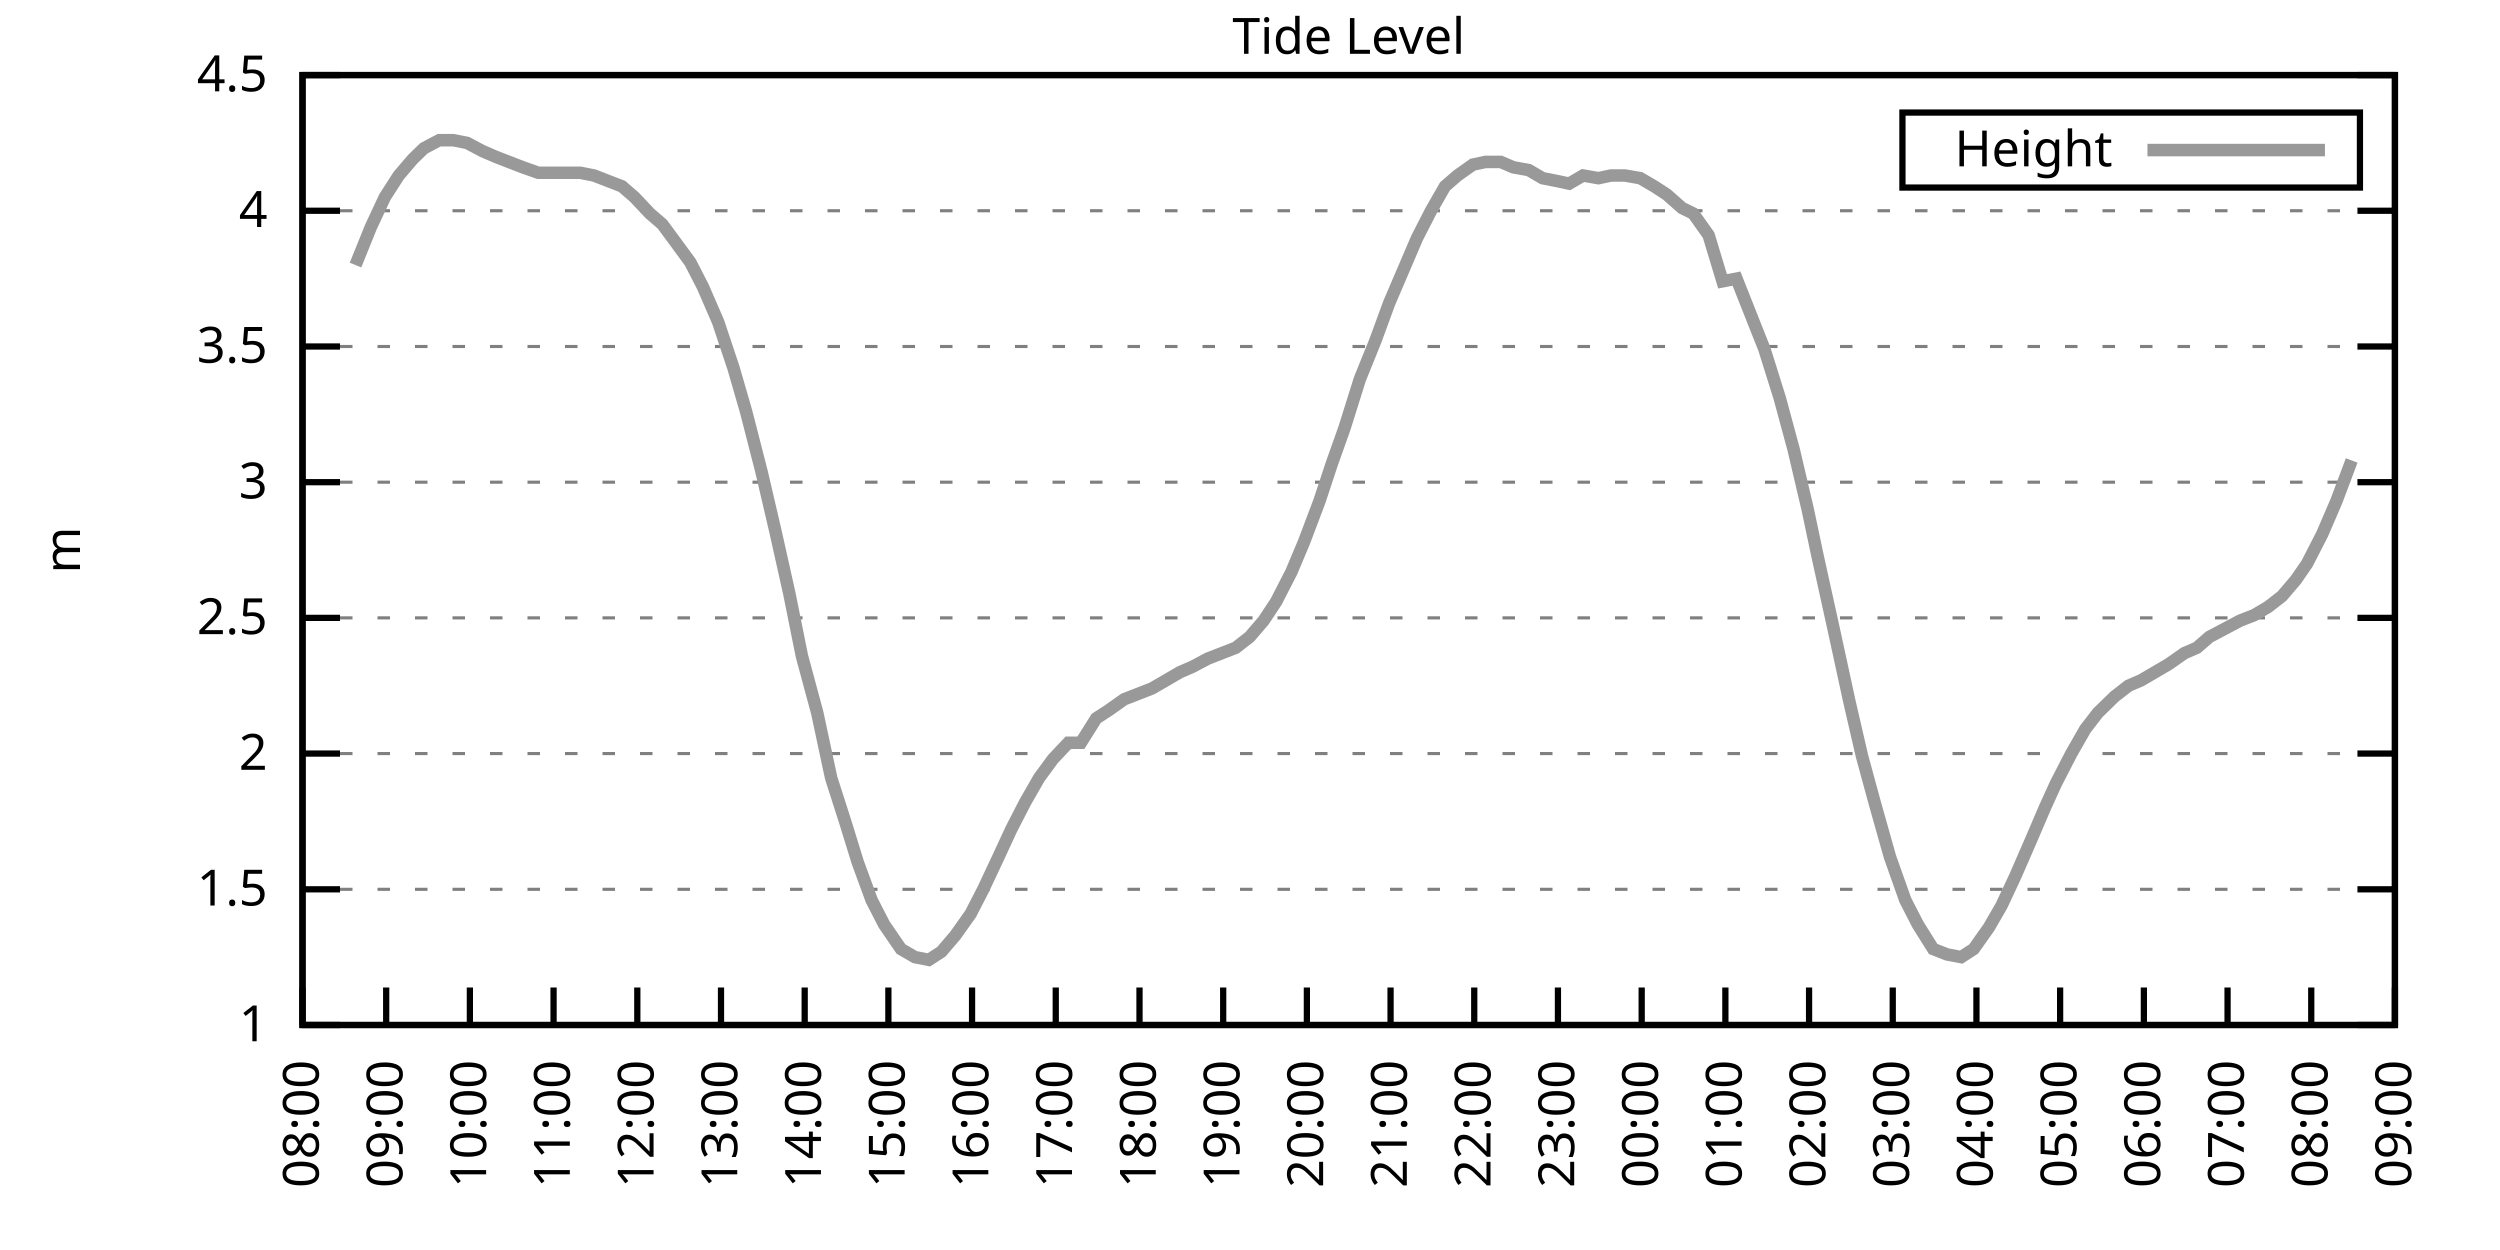
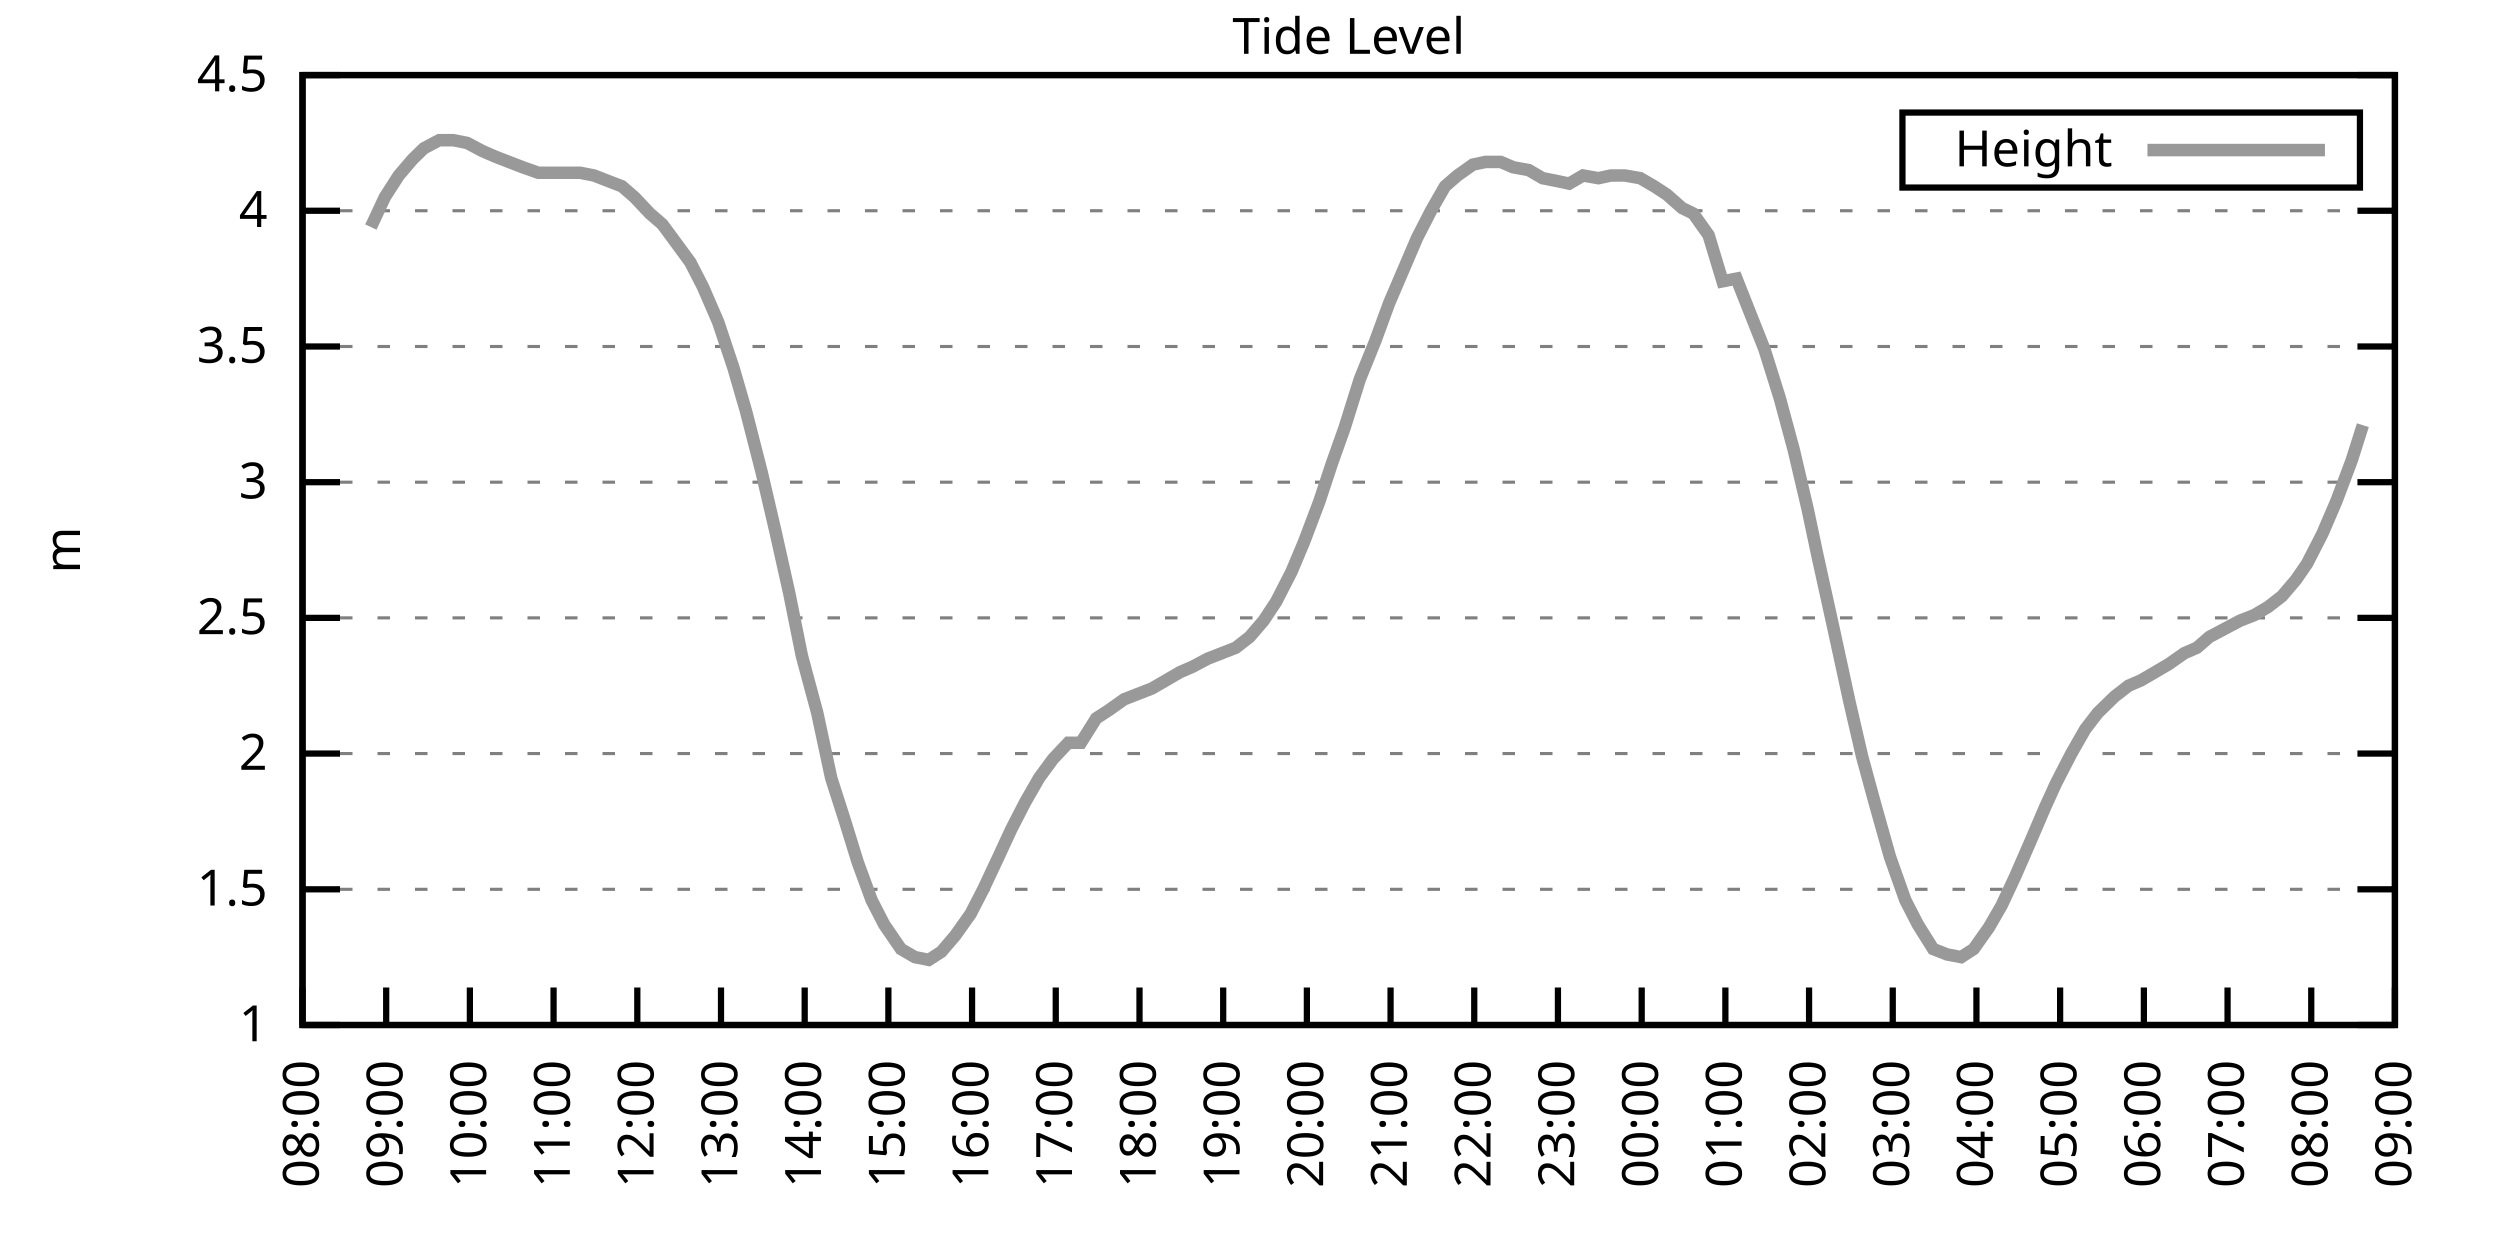
<svg xmlns="http://www.w3.org/2000/svg" xmlns:xlink="http://www.w3.org/1999/xlink" width="400" height="200" viewBox="0 0 400 200">
  <g id="gnuplot_canvas">
    <rect x="0" y="0" width="400" height="200" fill="none" />
    <defs>
      <circle id="gpDot" r="0.5" stroke-width="0.5" stroke="currentColor" />
      <path id="gpPt0" stroke-width="0.333" stroke="currentColor" d="M-1,0 h2 M0,-1 v2" />
      <path id="gpPt1" stroke-width="0.333" stroke="currentColor" d="M-1,-1 L1,1 M1,-1 L-1,1" />
      <path id="gpPt2" stroke-width="0.333" stroke="currentColor" d="M-1,0 L1,0 M0,-1 L0,1 M-1,-1 L1,1 M-1,1 L1,-1" />
      <rect id="gpPt3" stroke-width="0.333" stroke="currentColor" x="-1" y="-1" width="2" height="2" />
      <rect id="gpPt4" stroke-width="0.333" stroke="currentColor" fill="currentColor" x="-1" y="-1" width="2" height="2" />
      <circle id="gpPt5" stroke-width="0.333" stroke="currentColor" cx="0" cy="0" r="1" />
      <use xlink:href="#gpPt5" id="gpPt6" fill="currentColor" stroke="none" />
      <path id="gpPt7" stroke-width="0.333" stroke="currentColor" d="M0,-1.33 L-1.33,0.67 L1.33,0.67 z" />
      <use xlink:href="#gpPt7" id="gpPt8" fill="currentColor" stroke="none" />
      <use xlink:href="#gpPt7" id="gpPt9" stroke="currentColor" transform="rotate(180)" />
      <use xlink:href="#gpPt9" id="gpPt10" fill="currentColor" stroke="none" />
      <use xlink:href="#gpPt3" id="gpPt11" stroke="currentColor" transform="rotate(45)" />
      <use xlink:href="#gpPt11" id="gpPt12" fill="currentColor" stroke="none" />
      <path id="gpPt13" stroke-width="0.333" stroke="currentColor" d="M0,1.330 L1.265,0.411 L0.782,-1.067 L-0.782,-1.076 L-1.265,0.411 z" />
      <use xlink:href="#gpPt13" id="gpPt14" fill="currentColor" stroke="none" />
      <filter id="textbox" filterUnits="objectBoundingBox" x="0" y="0" height="1" width="1">
        <feFlood flood-color="white" flood-opacity="1" result="bgnd" />
        <feComposite in="SourceGraphic" in2="bgnd" operator="atop" />
      </filter>
      <filter id="greybox" filterUnits="objectBoundingBox" x="0" y="0" height="1" width="1">
        <feFlood flood-color="lightgrey" flood-opacity="1" result="grey" />
        <feComposite in="SourceGraphic" in2="grey" operator="atop" />
      </filter>
    </defs>
    <g fill="none" color="white" stroke="currentColor" stroke-width="1.00" stroke-linecap="butt" stroke-linejoin="miter">
</g>
    <g fill="none" color="black" stroke="currentColor" stroke-width="1.00" stroke-linecap="butt" stroke-linejoin="miter">
      <g stroke="none" shape-rendering="crispEdges">
        <polygon fill="rgb(255, 255, 255)" points="48.40,164.00 383.18,164.00 383.18,12.02 48.40,12.02 " />
      </g>
    </g>
    <g fill="none" color="black" stroke="currentColor" stroke-width="1.00" stroke-linecap="butt" stroke-linejoin="miter">
</g>
    <g fill="none" color="black" stroke="black" stroke-width="0.50" stroke-linecap="butt" stroke-linejoin="miter">
</g>
    <g fill="none" color="gray" stroke="currentColor" stroke-width="0.50" stroke-linecap="butt" stroke-linejoin="miter">
      <path stroke="gray" stroke-dasharray="2,4" class="gridline" d="M48.40,164.00 L383.19,164.00  " />
    </g>
    <g fill="none" color="gray" stroke="gray" stroke-width="1.00" stroke-linecap="butt" stroke-linejoin="miter">
</g>
    <g fill="none" color="black" stroke="currentColor" stroke-width="1.00" stroke-linecap="butt" stroke-linejoin="miter">
      <path stroke="black" d="M48.40,164.00 L54.40,164.00 M383.19,164.00 L377.19,164.00  " />
      <g transform="translate(42.80,166.60)" stroke="none" fill="black" font-family="Sans" font-size="8.00" text-anchor="end">
        <text>
          <tspan font-family="Sans"> 1</tspan>
        </text>
      </g>
    </g>
    <g fill="none" color="black" stroke="currentColor" stroke-width="1.00" stroke-linecap="butt" stroke-linejoin="miter">
</g>
    <g fill="none" color="black" stroke="black" stroke-width="0.50" stroke-linecap="butt" stroke-linejoin="miter">
</g>
    <g fill="none" color="gray" stroke="currentColor" stroke-width="0.50" stroke-linecap="butt" stroke-linejoin="miter">
      <path stroke="gray" stroke-dasharray="2,4" class="gridline" d="M48.40,142.29 L383.19,142.29  " />
    </g>
    <g fill="none" color="gray" stroke="gray" stroke-width="1.00" stroke-linecap="butt" stroke-linejoin="miter">
</g>
    <g fill="none" color="black" stroke="currentColor" stroke-width="1.00" stroke-linecap="butt" stroke-linejoin="miter">
      <path stroke="black" d="M48.40,142.29 L54.40,142.29 M383.19,142.29 L377.19,142.29  " />
      <g transform="translate(42.80,144.89)" stroke="none" fill="black" font-family="Sans" font-size="8.00" text-anchor="end">
        <text>
          <tspan font-family="Sans"> 1.5</tspan>
        </text>
      </g>
    </g>
    <g fill="none" color="black" stroke="currentColor" stroke-width="1.00" stroke-linecap="butt" stroke-linejoin="miter">
</g>
    <g fill="none" color="black" stroke="black" stroke-width="0.50" stroke-linecap="butt" stroke-linejoin="miter">
</g>
    <g fill="none" color="gray" stroke="currentColor" stroke-width="0.50" stroke-linecap="butt" stroke-linejoin="miter">
      <path stroke="gray" stroke-dasharray="2,4" class="gridline" d="M48.40,120.57 L383.19,120.57  " />
    </g>
    <g fill="none" color="gray" stroke="gray" stroke-width="1.00" stroke-linecap="butt" stroke-linejoin="miter">
</g>
    <g fill="none" color="black" stroke="currentColor" stroke-width="1.00" stroke-linecap="butt" stroke-linejoin="miter">
      <path stroke="black" d="M48.40,120.57 L54.40,120.57 M383.19,120.57 L377.19,120.57  " />
      <g transform="translate(42.80,123.17)" stroke="none" fill="black" font-family="Sans" font-size="8.00" text-anchor="end">
        <text>
          <tspan font-family="Sans"> 2</tspan>
        </text>
      </g>
    </g>
    <g fill="none" color="black" stroke="currentColor" stroke-width="1.00" stroke-linecap="butt" stroke-linejoin="miter">
</g>
    <g fill="none" color="black" stroke="black" stroke-width="0.50" stroke-linecap="butt" stroke-linejoin="miter">
</g>
    <g fill="none" color="gray" stroke="currentColor" stroke-width="0.50" stroke-linecap="butt" stroke-linejoin="miter">
      <path stroke="gray" stroke-dasharray="2,4" class="gridline" d="M48.40,98.86 L383.19,98.86  " />
    </g>
    <g fill="none" color="gray" stroke="gray" stroke-width="1.00" stroke-linecap="butt" stroke-linejoin="miter">
</g>
    <g fill="none" color="black" stroke="currentColor" stroke-width="1.00" stroke-linecap="butt" stroke-linejoin="miter">
      <path stroke="black" d="M48.40,98.86 L54.40,98.86 M383.19,98.86 L377.19,98.86  " />
      <g transform="translate(42.80,101.46)" stroke="none" fill="black" font-family="Sans" font-size="8.00" text-anchor="end">
        <text>
          <tspan font-family="Sans"> 2.5</tspan>
        </text>
      </g>
    </g>
    <g fill="none" color="black" stroke="currentColor" stroke-width="1.00" stroke-linecap="butt" stroke-linejoin="miter">
</g>
    <g fill="none" color="black" stroke="black" stroke-width="0.50" stroke-linecap="butt" stroke-linejoin="miter">
</g>
    <g fill="none" color="gray" stroke="currentColor" stroke-width="0.50" stroke-linecap="butt" stroke-linejoin="miter">
      <path stroke="gray" stroke-dasharray="2,4" class="gridline" d="M48.40,77.15 L383.19,77.15  " />
    </g>
    <g fill="none" color="gray" stroke="gray" stroke-width="1.00" stroke-linecap="butt" stroke-linejoin="miter">
</g>
    <g fill="none" color="black" stroke="currentColor" stroke-width="1.00" stroke-linecap="butt" stroke-linejoin="miter">
      <path stroke="black" d="M48.40,77.15 L54.40,77.15 M383.19,77.15 L377.19,77.15  " />
      <g transform="translate(42.80,79.75)" stroke="none" fill="black" font-family="Sans" font-size="8.00" text-anchor="end">
        <text>
          <tspan font-family="Sans"> 3</tspan>
        </text>
      </g>
    </g>
    <g fill="none" color="black" stroke="currentColor" stroke-width="1.00" stroke-linecap="butt" stroke-linejoin="miter">
</g>
    <g fill="none" color="black" stroke="black" stroke-width="0.50" stroke-linecap="butt" stroke-linejoin="miter">
</g>
    <g fill="none" color="gray" stroke="currentColor" stroke-width="0.50" stroke-linecap="butt" stroke-linejoin="miter">
      <path stroke="gray" stroke-dasharray="2,4" class="gridline" d="M48.40,55.44 L383.19,55.44  " />
    </g>
    <g fill="none" color="gray" stroke="gray" stroke-width="1.00" stroke-linecap="butt" stroke-linejoin="miter">
</g>
    <g fill="none" color="black" stroke="currentColor" stroke-width="1.00" stroke-linecap="butt" stroke-linejoin="miter">
      <path stroke="black" d="M48.40,55.44 L54.40,55.44 M383.19,55.44 L377.19,55.44  " />
      <g transform="translate(42.80,58.04)" stroke="none" fill="black" font-family="Sans" font-size="8.00" text-anchor="end">
        <text>
          <tspan font-family="Sans"> 3.5</tspan>
        </text>
      </g>
    </g>
    <g fill="none" color="black" stroke="currentColor" stroke-width="1.00" stroke-linecap="butt" stroke-linejoin="miter">
</g>
    <g fill="none" color="black" stroke="black" stroke-width="0.50" stroke-linecap="butt" stroke-linejoin="miter">
</g>
    <g fill="none" color="gray" stroke="currentColor" stroke-width="0.50" stroke-linecap="butt" stroke-linejoin="miter">
      <path stroke="gray" stroke-dasharray="2,4" class="gridline" d="M48.40,33.72 L383.19,33.72  " />
    </g>
    <g fill="none" color="gray" stroke="gray" stroke-width="1.00" stroke-linecap="butt" stroke-linejoin="miter">
</g>
    <g fill="none" color="black" stroke="currentColor" stroke-width="1.00" stroke-linecap="butt" stroke-linejoin="miter">
      <path stroke="black" d="M48.40,33.72 L54.40,33.72 M383.19,33.72 L377.19,33.72  " />
      <g transform="translate(42.80,36.32)" stroke="none" fill="black" font-family="Sans" font-size="8.00" text-anchor="end">
        <text>
          <tspan font-family="Sans"> 4</tspan>
        </text>
      </g>
    </g>
    <g fill="none" color="black" stroke="currentColor" stroke-width="1.00" stroke-linecap="butt" stroke-linejoin="miter">
</g>
    <g fill="none" color="black" stroke="black" stroke-width="0.50" stroke-linecap="butt" stroke-linejoin="miter">
</g>
    <g fill="none" color="gray" stroke="currentColor" stroke-width="0.50" stroke-linecap="butt" stroke-linejoin="miter">
      <path stroke="gray" stroke-dasharray="2,4" class="gridline" d="M48.40,12.01 L383.19,12.01  " />
    </g>
    <g fill="none" color="gray" stroke="gray" stroke-width="1.00" stroke-linecap="butt" stroke-linejoin="miter">
</g>
    <g fill="none" color="black" stroke="currentColor" stroke-width="1.00" stroke-linecap="butt" stroke-linejoin="miter">
      <path stroke="black" d="M48.40,12.01 L54.40,12.01 M383.19,12.01 L377.19,12.01  " />
      <g transform="translate(42.80,14.61)" stroke="none" fill="black" font-family="Sans" font-size="8.00" text-anchor="end">
        <text>
          <tspan font-family="Sans"> 4.5</tspan>
        </text>
      </g>
    </g>
    <g fill="none" color="black" stroke="currentColor" stroke-width="1.00" stroke-linecap="butt" stroke-linejoin="miter">
      <path stroke="black" d="M48.40,164.00 L48.40,158.00  " />
      <g transform="translate(51.00,169.60) rotate(270.00)" stroke="none" fill="black" font-family="Sans" font-size="8.00" text-anchor="end">
        <text>
          <tspan font-family="Sans">08:00</tspan>
        </text>
      </g>
    </g>
    <g fill="none" color="black" stroke="currentColor" stroke-width="1.00" stroke-linecap="butt" stroke-linejoin="miter">
      <path stroke="black" d="M61.79,164.00 L61.79,158.00  " />
      <g transform="translate(64.39,169.60) rotate(270.00)" stroke="none" fill="black" font-family="Sans" font-size="8.00" text-anchor="end">
        <text>
          <tspan font-family="Sans">09:00</tspan>
        </text>
      </g>
    </g>
    <g fill="none" color="black" stroke="currentColor" stroke-width="1.00" stroke-linecap="butt" stroke-linejoin="miter">
      <path stroke="black" d="M75.18,164.00 L75.18,158.00  " />
      <g transform="translate(77.78,169.60) rotate(270.00)" stroke="none" fill="black" font-family="Sans" font-size="8.00" text-anchor="end">
        <text>
          <tspan font-family="Sans">10:00</tspan>
        </text>
      </g>
    </g>
    <g fill="none" color="black" stroke="currentColor" stroke-width="1.00" stroke-linecap="butt" stroke-linejoin="miter">
      <path stroke="black" d="M88.57,164.00 L88.57,158.00  " />
      <g transform="translate(91.17,169.60) rotate(270.00)" stroke="none" fill="black" font-family="Sans" font-size="8.00" text-anchor="end">
        <text>
          <tspan font-family="Sans">11:00</tspan>
        </text>
      </g>
    </g>
    <g fill="none" color="black" stroke="currentColor" stroke-width="1.00" stroke-linecap="butt" stroke-linejoin="miter">
      <path stroke="black" d="M101.97,164.00 L101.97,158.00  " />
      <g transform="translate(104.57,169.60) rotate(270.00)" stroke="none" fill="black" font-family="Sans" font-size="8.00" text-anchor="end">
        <text>
          <tspan font-family="Sans">12:00</tspan>
        </text>
      </g>
    </g>
    <g fill="none" color="black" stroke="currentColor" stroke-width="1.00" stroke-linecap="butt" stroke-linejoin="miter">
      <path stroke="black" d="M115.36,164.00 L115.36,158.00  " />
      <g transform="translate(117.96,169.60) rotate(270.00)" stroke="none" fill="black" font-family="Sans" font-size="8.00" text-anchor="end">
        <text>
          <tspan font-family="Sans">13:00</tspan>
        </text>
      </g>
    </g>
    <g fill="none" color="black" stroke="currentColor" stroke-width="1.00" stroke-linecap="butt" stroke-linejoin="miter">
      <path stroke="black" d="M128.75,164.00 L128.75,158.00  " />
      <g transform="translate(131.35,169.60) rotate(270.00)" stroke="none" fill="black" font-family="Sans" font-size="8.00" text-anchor="end">
        <text>
          <tspan font-family="Sans">14:00</tspan>
        </text>
      </g>
    </g>
    <g fill="none" color="black" stroke="currentColor" stroke-width="1.00" stroke-linecap="butt" stroke-linejoin="miter">
      <path stroke="black" d="M142.14,164.00 L142.14,158.00  " />
      <g transform="translate(144.74,169.60) rotate(270.00)" stroke="none" fill="black" font-family="Sans" font-size="8.00" text-anchor="end">
        <text>
          <tspan font-family="Sans">15:00</tspan>
        </text>
      </g>
    </g>
    <g fill="none" color="black" stroke="currentColor" stroke-width="1.00" stroke-linecap="butt" stroke-linejoin="miter">
      <path stroke="black" d="M155.53,164.00 L155.53,158.00  " />
      <g transform="translate(158.13,169.60) rotate(270.00)" stroke="none" fill="black" font-family="Sans" font-size="8.00" text-anchor="end">
        <text>
          <tspan font-family="Sans">16:00</tspan>
        </text>
      </g>
    </g>
    <g fill="none" color="black" stroke="currentColor" stroke-width="1.00" stroke-linecap="butt" stroke-linejoin="miter">
      <path stroke="black" d="M168.92,164.00 L168.92,158.00  " />
      <g transform="translate(171.52,169.60) rotate(270.00)" stroke="none" fill="black" font-family="Sans" font-size="8.00" text-anchor="end">
        <text>
          <tspan font-family="Sans">17:00</tspan>
        </text>
      </g>
    </g>
    <g fill="none" color="black" stroke="currentColor" stroke-width="1.00" stroke-linecap="butt" stroke-linejoin="miter">
      <path stroke="black" d="M182.32,164.00 L182.32,158.00  " />
      <g transform="translate(184.92,169.60) rotate(270.00)" stroke="none" fill="black" font-family="Sans" font-size="8.00" text-anchor="end">
        <text>
          <tspan font-family="Sans">18:00</tspan>
        </text>
      </g>
    </g>
    <g fill="none" color="black" stroke="currentColor" stroke-width="1.00" stroke-linecap="butt" stroke-linejoin="miter">
      <path stroke="black" d="M195.71,164.00 L195.71,158.00  " />
      <g transform="translate(198.31,169.60) rotate(270.00)" stroke="none" fill="black" font-family="Sans" font-size="8.00" text-anchor="end">
        <text>
          <tspan font-family="Sans">19:00</tspan>
        </text>
      </g>
    </g>
    <g fill="none" color="black" stroke="currentColor" stroke-width="1.00" stroke-linecap="butt" stroke-linejoin="miter">
      <path stroke="black" d="M209.10,164.00 L209.10,158.00  " />
      <g transform="translate(211.70,169.60) rotate(270.00)" stroke="none" fill="black" font-family="Sans" font-size="8.00" text-anchor="end">
        <text>
          <tspan font-family="Sans">20:00</tspan>
        </text>
      </g>
    </g>
    <g fill="none" color="black" stroke="currentColor" stroke-width="1.00" stroke-linecap="butt" stroke-linejoin="miter">
      <path stroke="black" d="M222.49,164.00 L222.49,158.00  " />
      <g transform="translate(225.09,169.60) rotate(270.00)" stroke="none" fill="black" font-family="Sans" font-size="8.00" text-anchor="end">
        <text>
          <tspan font-family="Sans">21:00</tspan>
        </text>
      </g>
    </g>
    <g fill="none" color="black" stroke="currentColor" stroke-width="1.00" stroke-linecap="butt" stroke-linejoin="miter">
      <path stroke="black" d="M235.88,164.00 L235.88,158.00  " />
      <g transform="translate(238.48,169.60) rotate(270.00)" stroke="none" fill="black" font-family="Sans" font-size="8.00" text-anchor="end">
        <text>
          <tspan font-family="Sans">22:00</tspan>
        </text>
      </g>
    </g>
    <g fill="none" color="black" stroke="currentColor" stroke-width="1.00" stroke-linecap="butt" stroke-linejoin="miter">
      <path stroke="black" d="M249.27,164.00 L249.27,158.00  " />
      <g transform="translate(251.87,169.60) rotate(270.00)" stroke="none" fill="black" font-family="Sans" font-size="8.00" text-anchor="end">
        <text>
          <tspan font-family="Sans">23:00</tspan>
        </text>
      </g>
    </g>
    <g fill="none" color="black" stroke="currentColor" stroke-width="1.00" stroke-linecap="butt" stroke-linejoin="miter">
      <path stroke="black" d="M262.67,164.00 L262.67,158.00  " />
      <g transform="translate(265.27,169.60) rotate(270.00)" stroke="none" fill="black" font-family="Sans" font-size="8.00" text-anchor="end">
        <text>
          <tspan font-family="Sans">00:00</tspan>
        </text>
      </g>
    </g>
    <g fill="none" color="black" stroke="currentColor" stroke-width="1.00" stroke-linecap="butt" stroke-linejoin="miter">
      <path stroke="black" d="M276.06,164.00 L276.06,158.00  " />
      <g transform="translate(278.66,169.60) rotate(270.00)" stroke="none" fill="black" font-family="Sans" font-size="8.00" text-anchor="end">
        <text>
          <tspan font-family="Sans">01:00</tspan>
        </text>
      </g>
    </g>
    <g fill="none" color="black" stroke="currentColor" stroke-width="1.00" stroke-linecap="butt" stroke-linejoin="miter">
      <path stroke="black" d="M289.45,164.00 L289.45,158.00  " />
      <g transform="translate(292.05,169.60) rotate(270.00)" stroke="none" fill="black" font-family="Sans" font-size="8.00" text-anchor="end">
        <text>
          <tspan font-family="Sans">02:00</tspan>
        </text>
      </g>
    </g>
    <g fill="none" color="black" stroke="currentColor" stroke-width="1.00" stroke-linecap="butt" stroke-linejoin="miter">
      <path stroke="black" d="M302.84,164.00 L302.84,158.00  " />
      <g transform="translate(305.44,169.60) rotate(270.00)" stroke="none" fill="black" font-family="Sans" font-size="8.00" text-anchor="end">
        <text>
          <tspan font-family="Sans">03:00</tspan>
        </text>
      </g>
    </g>
    <g fill="none" color="black" stroke="currentColor" stroke-width="1.00" stroke-linecap="butt" stroke-linejoin="miter">
      <path stroke="black" d="M316.23,164.00 L316.23,158.00  " />
      <g transform="translate(318.83,169.60) rotate(270.00)" stroke="none" fill="black" font-family="Sans" font-size="8.00" text-anchor="end">
        <text>
          <tspan font-family="Sans">04:00</tspan>
        </text>
      </g>
    </g>
    <g fill="none" color="black" stroke="currentColor" stroke-width="1.00" stroke-linecap="butt" stroke-linejoin="miter">
      <path stroke="black" d="M329.62,164.00 L329.62,158.00  " />
      <g transform="translate(332.22,169.60) rotate(270.00)" stroke="none" fill="black" font-family="Sans" font-size="8.00" text-anchor="end">
        <text>
          <tspan font-family="Sans">05:00</tspan>
        </text>
      </g>
    </g>
    <g fill="none" color="black" stroke="currentColor" stroke-width="1.00" stroke-linecap="butt" stroke-linejoin="miter">
      <path stroke="black" d="M343.02,164.00 L343.02,158.00  " />
      <g transform="translate(345.62,169.60) rotate(270.00)" stroke="none" fill="black" font-family="Sans" font-size="8.00" text-anchor="end">
        <text>
          <tspan font-family="Sans">06:00</tspan>
        </text>
      </g>
    </g>
    <g fill="none" color="black" stroke="currentColor" stroke-width="1.00" stroke-linecap="butt" stroke-linejoin="miter">
      <path stroke="black" d="M356.41,164.00 L356.41,158.00  " />
      <g transform="translate(359.01,169.60) rotate(270.00)" stroke="none" fill="black" font-family="Sans" font-size="8.00" text-anchor="end">
        <text>
          <tspan font-family="Sans">07:00</tspan>
        </text>
      </g>
    </g>
    <g fill="none" color="black" stroke="currentColor" stroke-width="1.00" stroke-linecap="butt" stroke-linejoin="miter">
      <path stroke="black" d="M369.80,164.00 L369.80,158.00  " />
      <g transform="translate(372.40,169.60) rotate(270.00)" stroke="none" fill="black" font-family="Sans" font-size="8.00" text-anchor="end">
        <text>
          <tspan font-family="Sans">08:00</tspan>
        </text>
      </g>
    </g>
    <g fill="none" color="black" stroke="currentColor" stroke-width="1.00" stroke-linecap="butt" stroke-linejoin="miter">
      <path stroke="black" d="M383.19,164.00 L383.19,158.00  " />
      <g transform="translate(385.79,169.60) rotate(270.00)" stroke="none" fill="black" font-family="Sans" font-size="8.00" text-anchor="end">
        <text>
          <tspan font-family="Sans">09:00</tspan>
        </text>
      </g>
    </g>
    <g fill="none" color="black" stroke="currentColor" stroke-width="1.00" stroke-linecap="butt" stroke-linejoin="miter">
</g>
    <g fill="none" color="black" stroke="currentColor" stroke-width="1.00" stroke-linecap="butt" stroke-linejoin="miter">
      <path stroke="black" d="M48.40,12.01 L48.40,164.00 L383.19,164.00 L383.19,12.01 L48.40,12.01 Z  " />
    </g>
    <g fill="none" color="black" stroke="currentColor" stroke-width="1.00" stroke-linecap="butt" stroke-linejoin="miter">
</g>
    <g fill="none" color="black" stroke="currentColor" stroke-width="1.00" stroke-linecap="butt" stroke-linejoin="miter">
      <path stroke="black" d="M304.39,30.01 L304.39,18.01 L377.59,18.01 L377.59,30.01 L304.39,30.01 Z  " />
    </g>
    <g id="Tide_level_plot_1">
      <g fill="none" color="white" stroke="black" stroke-width="2.00" stroke-linecap="butt" stroke-linejoin="miter">
</g>
      <g fill="none" color="black" stroke="currentColor" stroke-width="2.00" stroke-linecap="butt" stroke-linejoin="miter">
        <g transform="translate(337.99,26.61)" stroke="none" fill="black" font-family="Sans" font-size="8.00" text-anchor="end">
          <text>
            <tspan font-family="Sans">Height</tspan>
          </text>
        </g>
      </g>
      <g fill="none" color="black" stroke="currentColor" stroke-width="2.00" stroke-linecap="butt" stroke-linejoin="miter">
-         <path stroke="rgb(153, 153, 153)" d="M343.59,24.01 L371.99,24.01 M56.88,42.41 L59.34,36.33 L61.57,31.55 L63.80,28.08 L66.03,25.47 L67.82,23.73   L70.27,22.43 L72.50,22.43 L74.74,22.87 L77.19,24.17 L79.20,25.04 L81.43,25.91 L83.66,26.77 L86.12,27.64   L88.35,27.64 L90.36,27.64 L92.82,27.64 L95.05,28.08 L97.28,28.95 L99.51,29.81 L101.52,31.55 L103.98,34.16   L105.98,35.89 L108.22,38.93 L110.45,41.97 L112.46,45.88 L114.91,51.53 L117.37,58.91 L119.38,65.86 L121.83,75.41   L124.06,84.97 L126.29,94.95 L128.30,104.94 L130.76,114.06 L132.99,124.48 L135.22,131.43 L137.23,137.94 L139.46,144.02   L141.47,147.93 L144.15,151.84 L146.38,153.14 L148.61,153.58 L150.62,152.28 L152.85,149.67 L155.31,146.20 L157.32,142.29   L159.77,137.08 L161.78,132.73 L164.01,128.39 L166.25,124.48 L168.48,121.44 L170.93,118.84 L172.94,118.84 L175.40,114.93   L177.41,113.63 L179.86,111.89 L182.09,111.02 L184.32,110.15 L186.56,108.85 L188.79,107.55 L190.80,106.68 L193.25,105.38   L195.48,104.51 L197.72,103.64 L199.95,101.90 L202.18,99.30 L204.19,96.26 L206.64,91.48 L208.65,86.70 L211.11,80.19   L213.12,74.11 L215.13,68.46 L217.58,60.65 L220.04,54.57 L222.27,48.49 L224.50,43.28 L226.73,38.07 L228.96,33.72   L231.20,29.81 L233.20,28.08 L235.66,26.34 L237.67,25.91 L240.12,25.91 L242.13,26.77 L244.59,27.21 L246.82,28.51   L249.05,28.95 L251.06,29.38 L253.29,28.08 L255.75,28.51 L257.76,28.08 L259.99,28.08 L262.44,28.51 L264.67,29.81   L266.68,31.12 L269.14,33.29 L270.92,34.16 L273.38,37.63 L275.61,45.01 L277.84,44.58 L280.07,50.22 L282.31,55.87   L284.76,63.69 L286.99,71.94 L289.23,81.49 L290.79,88.87 L293.47,101.03 L295.92,112.32 L297.93,121.01 L299.94,128.39   L302.39,137.08 L304.85,144.02 L306.86,147.93 L309.31,151.84 L311.54,152.71 L313.78,153.14 L315.79,151.84 L318.24,148.37   L320.25,144.89 L322.48,140.12 L324.94,134.47 L327.17,129.26 L328.95,125.35 L331.41,120.57 L333.64,116.67 L335.65,114.06   L338.33,111.45 L340.56,109.72 L342.57,108.85 L344.80,107.55 L347.03,106.24 L349.49,104.51 L351.50,103.64 L353.51,101.90   L355.96,100.60 L358.42,99.30 L360.65,98.43 L362.88,97.12 L365.11,95.39 L367.34,92.78 L369.13,90.18 L371.58,85.40   L373.82,80.19 L376.27,73.67  " />
+         <path stroke="rgb(153, 153, 153)" d="M343.59,24.01 L371.99,24.01 M59.34,36.33 L61.57,31.55 L63.80,28.08 L66.03,25.47 L67.82,23.73 L70.27,22.43   L72.50,22.43 L74.74,22.87 L77.19,24.17 L79.20,25.04 L81.43,25.91 L83.66,26.77 L86.12,27.64 L88.35,27.64   L90.36,27.64 L92.82,27.64 L95.05,28.08 L97.28,28.95 L99.51,29.81 L101.52,31.55 L103.98,34.16 L105.98,35.89   L108.22,38.93 L110.45,41.97 L112.46,45.88 L114.91,51.53 L117.37,58.91 L119.38,65.86 L121.83,75.41 L124.06,84.97   L126.29,94.95 L128.30,104.94 L130.76,114.06 L132.99,124.48 L135.22,131.43 L137.23,137.94 L139.46,144.02 L141.47,147.93   L144.15,151.84 L146.38,153.14 L148.61,153.58 L150.62,152.28 L152.85,149.67 L155.31,146.20 L157.32,142.29 L159.77,137.08   L161.78,132.73 L164.01,128.39 L166.25,124.48 L168.48,121.44 L170.93,118.84 L172.94,118.84 L175.40,114.93 L177.41,113.63   L179.86,111.89 L182.09,111.02 L184.32,110.15 L186.56,108.85 L188.79,107.55 L190.80,106.68 L193.25,105.38 L195.48,104.51   L197.72,103.64 L199.95,101.90 L202.18,99.30 L204.19,96.26 L206.64,91.48 L208.65,86.70 L211.11,80.19 L213.12,74.11   L215.13,68.46 L217.58,60.65 L220.04,54.57 L222.27,48.49 L224.50,43.28 L226.73,38.07 L228.96,33.72 L231.20,29.81   L233.20,28.08 L235.66,26.34 L237.67,25.91 L240.12,25.91 L242.13,26.77 L244.59,27.21 L246.82,28.51 L249.05,28.95   L251.06,29.38 L253.29,28.08 L255.75,28.51 L257.76,28.08 L259.99,28.08 L262.44,28.51 L264.67,29.81 L266.68,31.12   L269.14,33.29 L270.92,34.16 L273.38,37.63 L275.61,45.01 L277.84,44.58 L280.07,50.22 L282.31,55.87 L284.76,63.69   L286.99,71.94 L289.23,81.49 L290.79,88.87 L293.47,101.03 L295.92,112.32 L297.93,121.01 L299.94,128.39 L302.39,137.08   L304.85,144.02 L306.86,147.93 L309.31,151.84 L311.54,152.71 L313.78,153.14 L315.79,151.84 L318.24,148.37 L320.25,144.89   L322.48,140.12 L324.94,134.47 L327.17,129.26 L328.95,125.35 L331.41,120.57 L333.64,116.67 L335.65,114.06 L338.33,111.45   L340.56,109.72 L342.57,108.85 L344.80,107.55 L347.03,106.24 L349.49,104.51 L351.50,103.64 L353.51,101.90 L355.96,100.60   L358.42,99.30 L360.65,98.43 L362.88,97.12 L365.11,95.39 L367.34,92.78 L369.13,90.18 L371.58,85.40 L373.82,80.19   L376.27,73.67 L378.06,68.03  " />
      </g>
    </g>
    <g fill="none" color="black" stroke="currentColor" stroke-width="2.00" stroke-linecap="butt" stroke-linejoin="miter">
</g>
    <g fill="none" color="black" stroke="black" stroke-width="1.00" stroke-linecap="butt" stroke-linejoin="miter">
</g>
    <g fill="none" color="black" stroke="currentColor" stroke-width="1.00" stroke-linecap="butt" stroke-linejoin="miter">
      <path stroke="black" d="M48.40,12.01 L48.40,164.00 L383.19,164.00 L383.19,12.01 L48.40,12.01 Z  " />
      <g transform="translate(12.80,88.01) rotate(270.00)" stroke="none" fill="black" font-family="Sans" font-size="8.00" text-anchor="middle">
        <text>
          <tspan font-family="Sans">m</tspan>
        </text>
      </g>
    </g>
    <g fill="none" color="black" stroke="currentColor" stroke-width="1.00" stroke-linecap="butt" stroke-linejoin="miter">
</g>
    <g fill="none" color="black" stroke="currentColor" stroke-width="1.00" stroke-linecap="butt" stroke-linejoin="miter">
      <g transform="translate(215.79,8.61)" stroke="none" fill="black" font-family="Sans" font-size="8.00" text-anchor="middle">
        <text>
          <tspan font-family="Sans">Tide Level</tspan>
        </text>
      </g>
    </g>
    <g fill="none" color="black" stroke="currentColor" stroke-width="1.00" stroke-linecap="butt" stroke-linejoin="miter">
</g>
  </g>
</svg>
